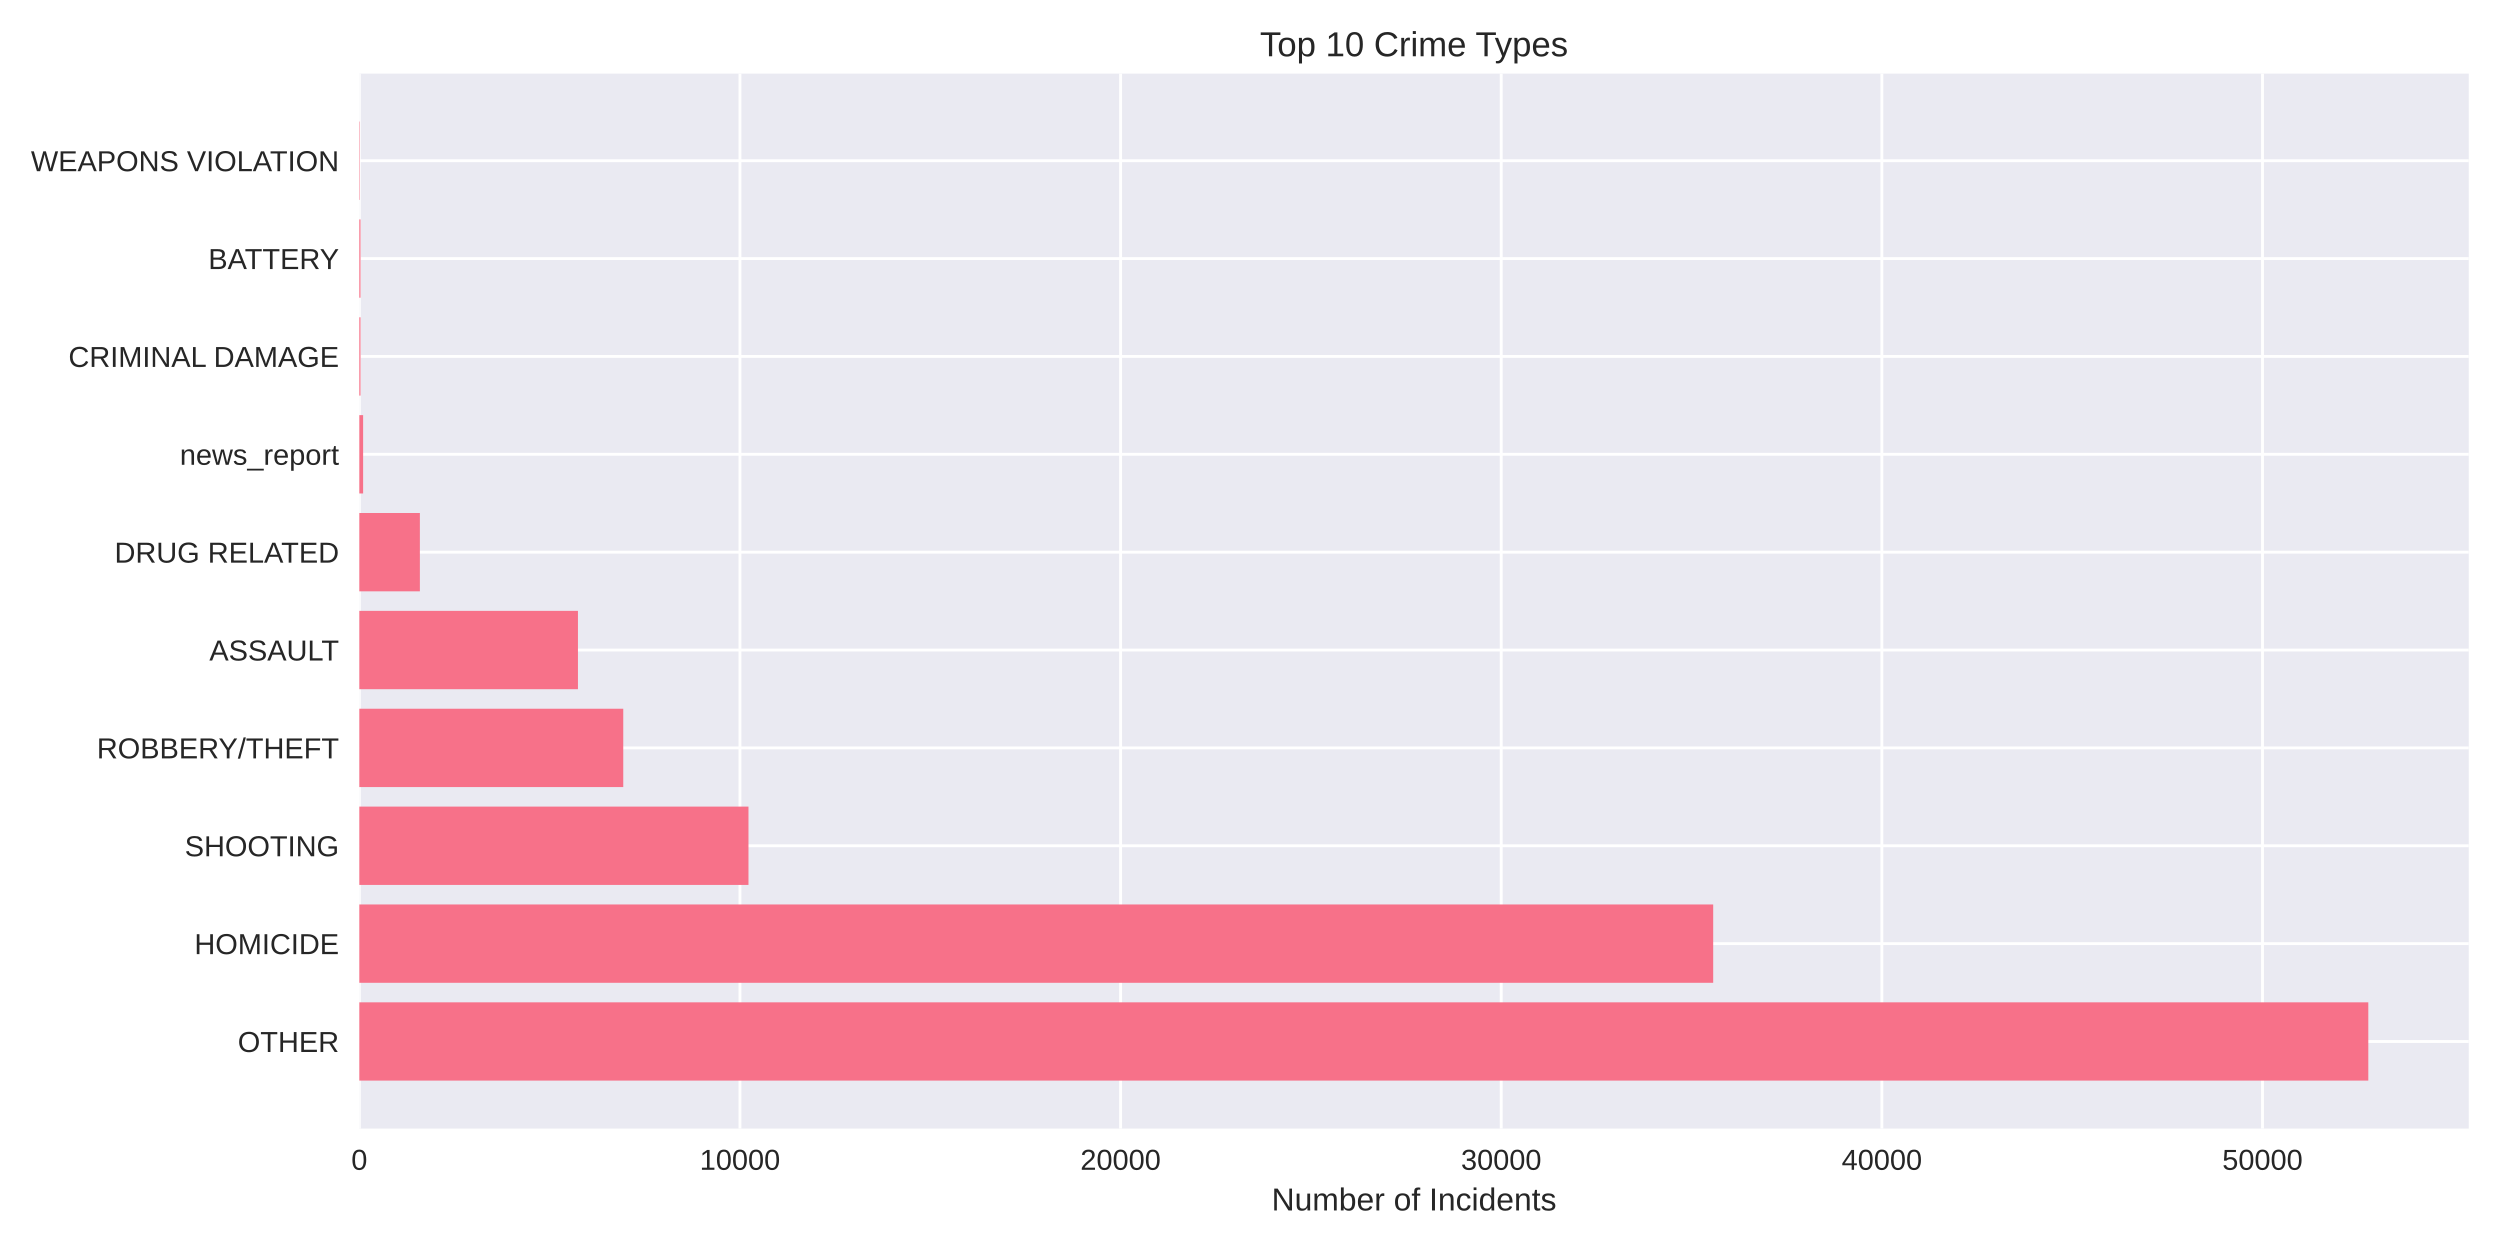
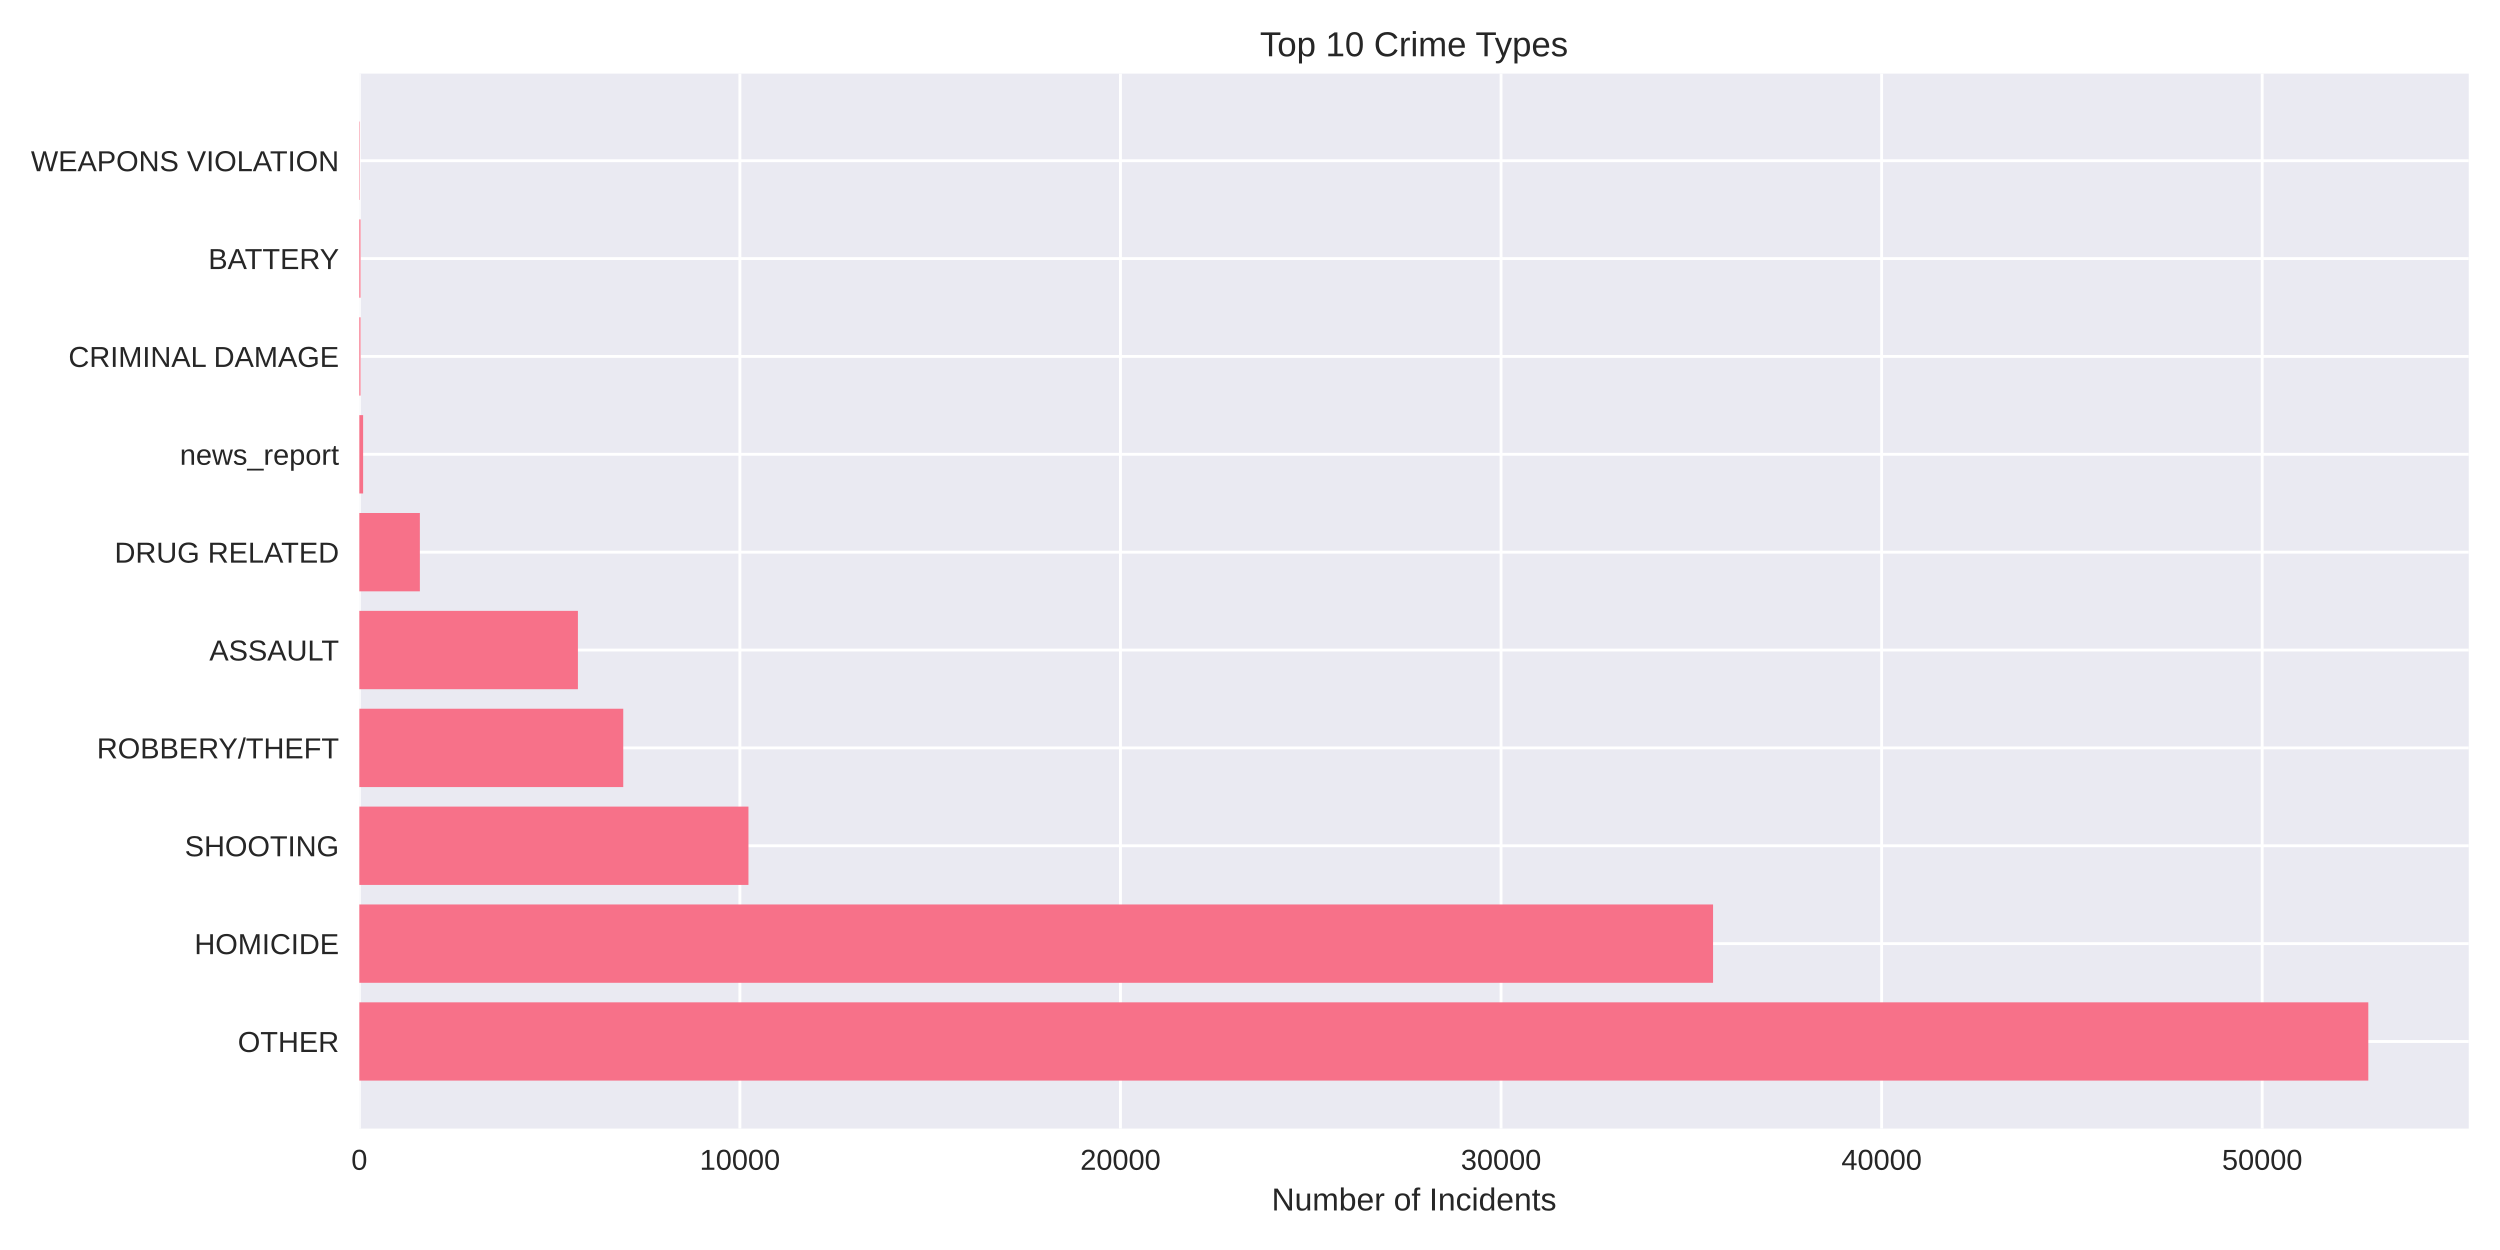
<svg xmlns="http://www.w3.org/2000/svg" width="864pt" height="432pt" viewBox="0 0 864 432" version="1.1">
  <defs>
    <style type="text/css">*{stroke-linejoin: round; stroke-linecap: butt}</style>
  </defs>
  <g id="figure_1">
    <g id="patch_1">
      <path d="M 0 432  L 864 432  L 864 0  L 0 0  z " style="fill: #ffffff" />
    </g>
    <g id="axes_1">
      <g id="patch_2">
        <path d="M 124.18 390.04  L 853.2 390.04  L 853.2 25.44  L 124.18 25.44  z " style="fill: #eaeaf2" />
      </g>
      <g id="matplotlib.axis_1">
        <g id="xtick_1">
          <g id="line2d_1">
-             <path d="M 124.18 390.04  L 124.18 25.44  " clip-path="url(#pba740885c5)" style="fill: none; stroke: #ffffff; stroke-linecap: round" />
+             <path d="M 124.18 390.04  L 124.18 25.44  " clip-path="url(#p368a4140a0)" style="fill: none; stroke: #ffffff; stroke-linecap: round" />
          </g>
          <g id="line2d_2" />
          <g id="text_1">
            <text style="fill: #262626; font: 10px 'Arial', 'Liberation Sans', 'DejaVu Sans', 'Bitstream Vera Sans', sans-serif; text-anchor: middle" x="124.18" y="404.287" transform="rotate(-0 124.18 404.2869)">0</text>
          </g>
        </g>
        <g id="xtick_2">
          <g id="line2d_3">
-             <path d="M 255.727 390.04  L 255.727 25.44  " clip-path="url(#pba740885c5)" style="fill: none; stroke: #ffffff; stroke-linecap: round" />
+             <path d="M 255.707 390.04  L 255.707 25.44  " clip-path="url(#p368a4140a0)" style="fill: none; stroke: #ffffff; stroke-linecap: round" />
          </g>
          <g id="line2d_4" />
          <g id="text_2">
-             <text style="fill: #262626; font: 10px 'Arial', 'Liberation Sans', 'DejaVu Sans', 'Bitstream Vera Sans', sans-serif; text-anchor: middle" x="255.727" y="404.287" transform="rotate(-0 255.7269 404.2869)">10000</text>
+             <text style="fill: #262626; font: 10px 'Arial', 'Liberation Sans', 'DejaVu Sans', 'Bitstream Vera Sans', sans-serif; text-anchor: middle" x="255.707" y="404.287" transform="rotate(-0 255.707 404.2869)">10000</text>
          </g>
        </g>
        <g id="xtick_3">
          <g id="line2d_5">
-             <path d="M 387.274 390.04  L 387.274 25.44  " clip-path="url(#pba740885c5)" style="fill: none; stroke: #ffffff; stroke-linecap: round" />
+             <path d="M 387.234 390.04  L 387.234 25.44  " clip-path="url(#p368a4140a0)" style="fill: none; stroke: #ffffff; stroke-linecap: round" />
          </g>
          <g id="line2d_6" />
          <g id="text_3">
-             <text style="fill: #262626; font: 10px 'Arial', 'Liberation Sans', 'DejaVu Sans', 'Bitstream Vera Sans', sans-serif; text-anchor: middle" x="387.274" y="404.287" transform="rotate(-0 387.2739 404.2869)">20000</text>
+             <text style="fill: #262626; font: 10px 'Arial', 'Liberation Sans', 'DejaVu Sans', 'Bitstream Vera Sans', sans-serif; text-anchor: middle" x="387.234" y="404.287" transform="rotate(-0 387.234 404.2869)">20000</text>
          </g>
        </g>
        <g id="xtick_4">
          <g id="line2d_7">
-             <path d="M 518.821 390.04  L 518.821 25.44  " clip-path="url(#pba740885c5)" style="fill: none; stroke: #ffffff; stroke-linecap: round" />
+             <path d="M 518.761 390.04  L 518.761 25.44  " clip-path="url(#p368a4140a0)" style="fill: none; stroke: #ffffff; stroke-linecap: round" />
          </g>
          <g id="line2d_8" />
          <g id="text_4">
-             <text style="fill: #262626; font: 10px 'Arial', 'Liberation Sans', 'DejaVu Sans', 'Bitstream Vera Sans', sans-serif; text-anchor: middle" x="518.821" y="404.287" transform="rotate(-0 518.8208 404.2869)">30000</text>
+             <text style="fill: #262626; font: 10px 'Arial', 'Liberation Sans', 'DejaVu Sans', 'Bitstream Vera Sans', sans-serif; text-anchor: middle" x="518.761" y="404.287" transform="rotate(-0 518.761 404.2869)">30000</text>
          </g>
        </g>
        <g id="xtick_5">
          <g id="line2d_9">
-             <path d="M 650.368 390.04  L 650.368 25.44  " clip-path="url(#pba740885c5)" style="fill: none; stroke: #ffffff; stroke-linecap: round" />
+             <path d="M 650.288 390.04  L 650.288 25.44  " clip-path="url(#p368a4140a0)" style="fill: none; stroke: #ffffff; stroke-linecap: round" />
          </g>
          <g id="line2d_10" />
          <g id="text_5">
-             <text style="fill: #262626; font: 10px 'Arial', 'Liberation Sans', 'DejaVu Sans', 'Bitstream Vera Sans', sans-serif; text-anchor: middle" x="650.368" y="404.287" transform="rotate(-0 650.3678 404.2869)">40000</text>
+             <text style="fill: #262626; font: 10px 'Arial', 'Liberation Sans', 'DejaVu Sans', 'Bitstream Vera Sans', sans-serif; text-anchor: middle" x="650.288" y="404.287" transform="rotate(-0 650.288 404.2869)">40000</text>
          </g>
        </g>
        <g id="xtick_6">
          <g id="line2d_11">
-             <path d="M 781.915 390.04  L 781.915 25.44  " clip-path="url(#pba740885c5)" style="fill: none; stroke: #ffffff; stroke-linecap: round" />
+             <path d="M 781.815 390.04  L 781.815 25.44  " clip-path="url(#p368a4140a0)" style="fill: none; stroke: #ffffff; stroke-linecap: round" />
          </g>
          <g id="line2d_12" />
          <g id="text_6">
-             <text style="fill: #262626; font: 10px 'Arial', 'Liberation Sans', 'DejaVu Sans', 'Bitstream Vera Sans', sans-serif; text-anchor: middle" x="781.915" y="404.287" transform="rotate(-0 781.9147 404.2869)">50000</text>
+             <text style="fill: #262626; font: 10px 'Arial', 'Liberation Sans', 'DejaVu Sans', 'Bitstream Vera Sans', sans-serif; text-anchor: middle" x="781.815" y="404.287" transform="rotate(-0 781.815 404.2869)">50000</text>
          </g>
        </g>
        <g id="text_7">
          <text style="fill: #262626; font: 11px 'Arial', 'Liberation Sans', 'DejaVu Sans', 'Bitstream Vera Sans', sans-serif; text-anchor: middle" x="488.69" y="418.333" transform="rotate(-0 488.69 418.3334)">Number of Incidents</text>
        </g>
      </g>
      <g id="matplotlib.axis_2">
        <g id="ytick_1">
          <g id="line2d_13">
-             <path d="M 124.18 359.939  L 853.2 359.939  " clip-path="url(#pba740885c5)" style="fill: none; stroke: #ffffff; stroke-linecap: round" />
+             <path d="M 124.18 359.939  L 853.2 359.939  " clip-path="url(#p368a4140a0)" style="fill: none; stroke: #ffffff; stroke-linecap: round" />
          </g>
          <g id="line2d_14" />
          <g id="text_8">
            <text style="fill: #262626; font: 10px 'Arial', 'Liberation Sans', 'DejaVu Sans', 'Bitstream Vera Sans', sans-serif; text-anchor: end" x="117.18" y="363.562" transform="rotate(-0 117.18 363.562)">OTHER</text>
          </g>
        </g>
        <g id="ytick_2">
          <g id="line2d_15">
-             <path d="M 124.18 326.117  L 853.2 326.117  " clip-path="url(#pba740885c5)" style="fill: none; stroke: #ffffff; stroke-linecap: round" />
+             <path d="M 124.18 326.117  L 853.2 326.117  " clip-path="url(#p368a4140a0)" style="fill: none; stroke: #ffffff; stroke-linecap: round" />
          </g>
          <g id="line2d_16" />
          <g id="text_9">
            <text style="fill: #262626; font: 10px 'Arial', 'Liberation Sans', 'DejaVu Sans', 'Bitstream Vera Sans', sans-serif; text-anchor: end" x="117.18" y="329.74" transform="rotate(-0 117.18 329.7401)">HOMICIDE</text>
          </g>
        </g>
        <g id="ytick_3">
          <g id="line2d_17">
-             <path d="M 124.18 292.295  L 853.2 292.295  " clip-path="url(#pba740885c5)" style="fill: none; stroke: #ffffff; stroke-linecap: round" />
+             <path d="M 124.18 292.295  L 853.2 292.295  " clip-path="url(#p368a4140a0)" style="fill: none; stroke: #ffffff; stroke-linecap: round" />
          </g>
          <g id="line2d_18" />
          <g id="text_10">
            <text style="fill: #262626; font: 10px 'Arial', 'Liberation Sans', 'DejaVu Sans', 'Bitstream Vera Sans', sans-serif; text-anchor: end" x="117.18" y="295.918" transform="rotate(-0 117.18 295.9182)">SHOOTING</text>
          </g>
        </g>
        <g id="ytick_4">
          <g id="line2d_19">
-             <path d="M 124.18 258.473  L 853.2 258.473  " clip-path="url(#pba740885c5)" style="fill: none; stroke: #ffffff; stroke-linecap: round" />
+             <path d="M 124.18 258.473  L 853.2 258.473  " clip-path="url(#p368a4140a0)" style="fill: none; stroke: #ffffff; stroke-linecap: round" />
          </g>
          <g id="line2d_20" />
          <g id="text_11">
            <text style="fill: #262626; font: 10px 'Arial', 'Liberation Sans', 'DejaVu Sans', 'Bitstream Vera Sans', sans-serif; text-anchor: end" x="117.18" y="262.096" transform="rotate(-0 117.18 262.0963)">ROBBERY/THEFT</text>
          </g>
        </g>
        <g id="ytick_5">
          <g id="line2d_21">
-             <path d="M 124.18 224.651  L 853.2 224.651  " clip-path="url(#pba740885c5)" style="fill: none; stroke: #ffffff; stroke-linecap: round" />
+             <path d="M 124.18 224.651  L 853.2 224.651  " clip-path="url(#p368a4140a0)" style="fill: none; stroke: #ffffff; stroke-linecap: round" />
          </g>
          <g id="line2d_22" />
          <g id="text_12">
            <text style="fill: #262626; font: 10px 'Arial', 'Liberation Sans', 'DejaVu Sans', 'Bitstream Vera Sans', sans-serif; text-anchor: end" x="117.18" y="228.274" transform="rotate(-0 117.18 228.2744)">ASSAULT</text>
          </g>
        </g>
        <g id="ytick_6">
          <g id="line2d_23">
-             <path d="M 124.18 190.829  L 853.2 190.829  " clip-path="url(#pba740885c5)" style="fill: none; stroke: #ffffff; stroke-linecap: round" />
+             <path d="M 124.18 190.829  L 853.2 190.829  " clip-path="url(#p368a4140a0)" style="fill: none; stroke: #ffffff; stroke-linecap: round" />
          </g>
          <g id="line2d_24" />
          <g id="text_13">
            <text style="fill: #262626; font: 10px 'Arial', 'Liberation Sans', 'DejaVu Sans', 'Bitstream Vera Sans', sans-serif; text-anchor: end" x="117.18" y="194.452" transform="rotate(-0 117.18 194.4525)">DRUG RELATED</text>
          </g>
        </g>
        <g id="ytick_7">
          <g id="line2d_25">
-             <path d="M 124.18 157.007  L 853.2 157.007  " clip-path="url(#pba740885c5)" style="fill: none; stroke: #ffffff; stroke-linecap: round" />
+             <path d="M 124.18 157.007  L 853.2 157.007  " clip-path="url(#p368a4140a0)" style="fill: none; stroke: #ffffff; stroke-linecap: round" />
          </g>
          <g id="line2d_26" />
          <g id="text_14">
            <text style="fill: #262626; font: 10px 'Arial', 'Liberation Sans', 'DejaVu Sans', 'Bitstream Vera Sans', sans-serif; text-anchor: end" x="117.18" y="160.631" transform="rotate(-0 117.18 160.6306)">news_report</text>
          </g>
        </g>
        <g id="ytick_8">
          <g id="line2d_27">
-             <path d="M 124.18 123.185  L 853.2 123.185  " clip-path="url(#pba740885c5)" style="fill: none; stroke: #ffffff; stroke-linecap: round" />
+             <path d="M 124.18 123.185  L 853.2 123.185  " clip-path="url(#p368a4140a0)" style="fill: none; stroke: #ffffff; stroke-linecap: round" />
          </g>
          <g id="line2d_28" />
          <g id="text_15">
            <text style="fill: #262626; font: 10px 'Arial', 'Liberation Sans', 'DejaVu Sans', 'Bitstream Vera Sans', sans-serif; text-anchor: end" x="117.18" y="126.809" transform="rotate(-0 117.18 126.8087)">CRIMINAL DAMAGE</text>
          </g>
        </g>
        <g id="ytick_9">
          <g id="line2d_29">
-             <path d="M 124.18 89.363  L 853.2 89.363  " clip-path="url(#pba740885c5)" style="fill: none; stroke: #ffffff; stroke-linecap: round" />
+             <path d="M 124.18 89.363  L 853.2 89.363  " clip-path="url(#p368a4140a0)" style="fill: none; stroke: #ffffff; stroke-linecap: round" />
          </g>
          <g id="line2d_30" />
          <g id="text_16">
            <text style="fill: #262626; font: 10px 'Arial', 'Liberation Sans', 'DejaVu Sans', 'Bitstream Vera Sans', sans-serif; text-anchor: end" x="117.18" y="92.987" transform="rotate(-0 117.18 92.98681)">BATTERY</text>
          </g>
        </g>
        <g id="ytick_10">
          <g id="line2d_31">
-             <path d="M 124.18 55.541  L 853.2 55.541  " clip-path="url(#pba740885c5)" style="fill: none; stroke: #ffffff; stroke-linecap: round" />
+             <path d="M 124.18 55.541  L 853.2 55.541  " clip-path="url(#p368a4140a0)" style="fill: none; stroke: #ffffff; stroke-linecap: round" />
          </g>
          <g id="line2d_32" />
          <g id="text_17">
            <text style="fill: #262626; font: 10px 'Arial', 'Liberation Sans', 'DejaVu Sans', 'Bitstream Vera Sans', sans-serif; text-anchor: end" x="117.18" y="59.165" transform="rotate(-0 117.18 59.16492)">WEAPONS VIOLATION</text>
          </g>
        </g>
      </g>
      <g id="patch_3">
-         <path d="M 124.18 373.467  L 818.485 373.467  L 818.485 346.41  L 124.18 346.41  z " clip-path="url(#pba740885c5)" style="fill: #f77189" />
+         <path d="M 124.18 373.467  L 818.485 373.467  L 818.485 346.41  L 124.18 346.41  z " clip-path="url(#p368a4140a0)" style="fill: #f77189" />
      </g>
      <g id="patch_4">
-         <path d="M 124.18 339.645  L 592.079 339.645  L 592.079 312.588  L 124.18 312.588  z " clip-path="url(#pba740885c5)" style="fill: #f77189" />
+         <path d="M 124.18 339.645  L 592.035 339.645  L 592.035 312.588  L 124.18 312.588  z " clip-path="url(#p368a4140a0)" style="fill: #f77189" />
      </g>
      <g id="patch_5">
-         <path d="M 124.18 305.823  L 258.674 305.823  L 258.674 278.766  L 124.18 278.766  z " clip-path="url(#pba740885c5)" style="fill: #f77189" />
+         <path d="M 124.18 305.823  L 258.666 305.823  L 258.666 278.766  L 124.18 278.766  z " clip-path="url(#p368a4140a0)" style="fill: #f77189" />
      </g>
      <g id="patch_6">
-         <path d="M 124.18 272.002  L 215.395 272.002  L 215.395 244.944  L 124.18 244.944  z " clip-path="url(#pba740885c5)" style="fill: #f77189" />
+         <path d="M 124.18 272.002  L 215.394 272.002  L 215.394 244.944  L 124.18 244.944  z " clip-path="url(#p368a4140a0)" style="fill: #f77189" />
      </g>
      <g id="patch_7">
-         <path d="M 124.18 238.18  L 199.741 238.18  L 199.741 211.122  L 124.18 211.122  z " clip-path="url(#pba740885c5)" style="fill: #f77189" />
+         <path d="M 124.18 238.18  L 199.729 238.18  L 199.729 211.122  L 124.18 211.122  z " clip-path="url(#p368a4140a0)" style="fill: #f77189" />
      </g>
      <g id="patch_8">
-         <path d="M 124.18 204.358  L 145.109 204.358  L 145.109 177.3  L 124.18 177.3  z " clip-path="url(#pba740885c5)" style="fill: #f77189" />
+         <path d="M 124.18 204.358  L 145.106 204.358  L 145.106 177.3  L 124.18 177.3  z " clip-path="url(#p368a4140a0)" style="fill: #f77189" />
      </g>
      <g id="patch_9">
-         <path d="M 124.18 170.536  L 125.495 170.536  L 125.495 143.478  L 124.18 143.478  z " clip-path="url(#pba740885c5)" style="fill: #f77189" />
+         <path d="M 124.18 170.536  L 125.495 170.536  L 125.495 143.478  L 124.18 143.478  z " clip-path="url(#p368a4140a0)" style="fill: #f77189" />
      </g>
      <g id="patch_10">
-         <path d="M 124.18 136.714  L 124.588 136.714  L 124.588 109.657  L 124.18 109.657  z " clip-path="url(#pba740885c5)" style="fill: #f77189" />
+         <path d="M 124.18 136.714  L 124.588 136.714  L 124.588 109.657  L 124.18 109.657  z " clip-path="url(#p368a4140a0)" style="fill: #f77189" />
      </g>
      <g id="patch_11">
-         <path d="M 124.18 102.892  L 124.588 102.892  L 124.588 75.835  L 124.18 75.835  z " clip-path="url(#pba740885c5)" style="fill: #f77189" />
+         <path d="M 124.18 102.892  L 124.588 102.892  L 124.588 75.835  L 124.18 75.835  z " clip-path="url(#p368a4140a0)" style="fill: #f77189" />
      </g>
      <g id="patch_12">
-         <path d="M 124.18 69.07  L 124.325 69.07  L 124.325 42.013  L 124.18 42.013  z " clip-path="url(#pba740885c5)" style="fill: #f77189" />
+         <path d="M 124.18 69.07  L 124.325 69.07  L 124.325 42.013  L 124.18 42.013  z " clip-path="url(#p368a4140a0)" style="fill: #f77189" />
      </g>
      <g id="patch_13">
        <path d="M 124.18 390.04  L 124.18 25.44  " style="fill: none" />
      </g>
      <g id="patch_14">
        <path d="M 853.2 390.04  L 853.2 25.44  " style="fill: none" />
      </g>
      <g id="patch_15">
        <path d="M 124.18 390.04  L 853.2 390.04  " style="fill: none" />
      </g>
      <g id="patch_16">
        <path d="M 124.18 25.44  L 853.2 25.44  " style="fill: none" />
      </g>
      <g id="text_18">
        <text style="fill: #262626; font: 12px 'Arial', 'Liberation Sans', 'DejaVu Sans', 'Bitstream Vera Sans', sans-serif; text-anchor: middle" x="488.69" y="19.44" transform="rotate(-0 488.69 19.44)">Top 10 Crime Types</text>
      </g>
    </g>
  </g>
  <defs>
-     <clipPath id="pba740885c5">
+     <clipPath id="p368a4140a0">
      <rect x="124.18" y="25.44" width="729.02" height="364.6" />
    </clipPath>
  </defs>
</svg>
